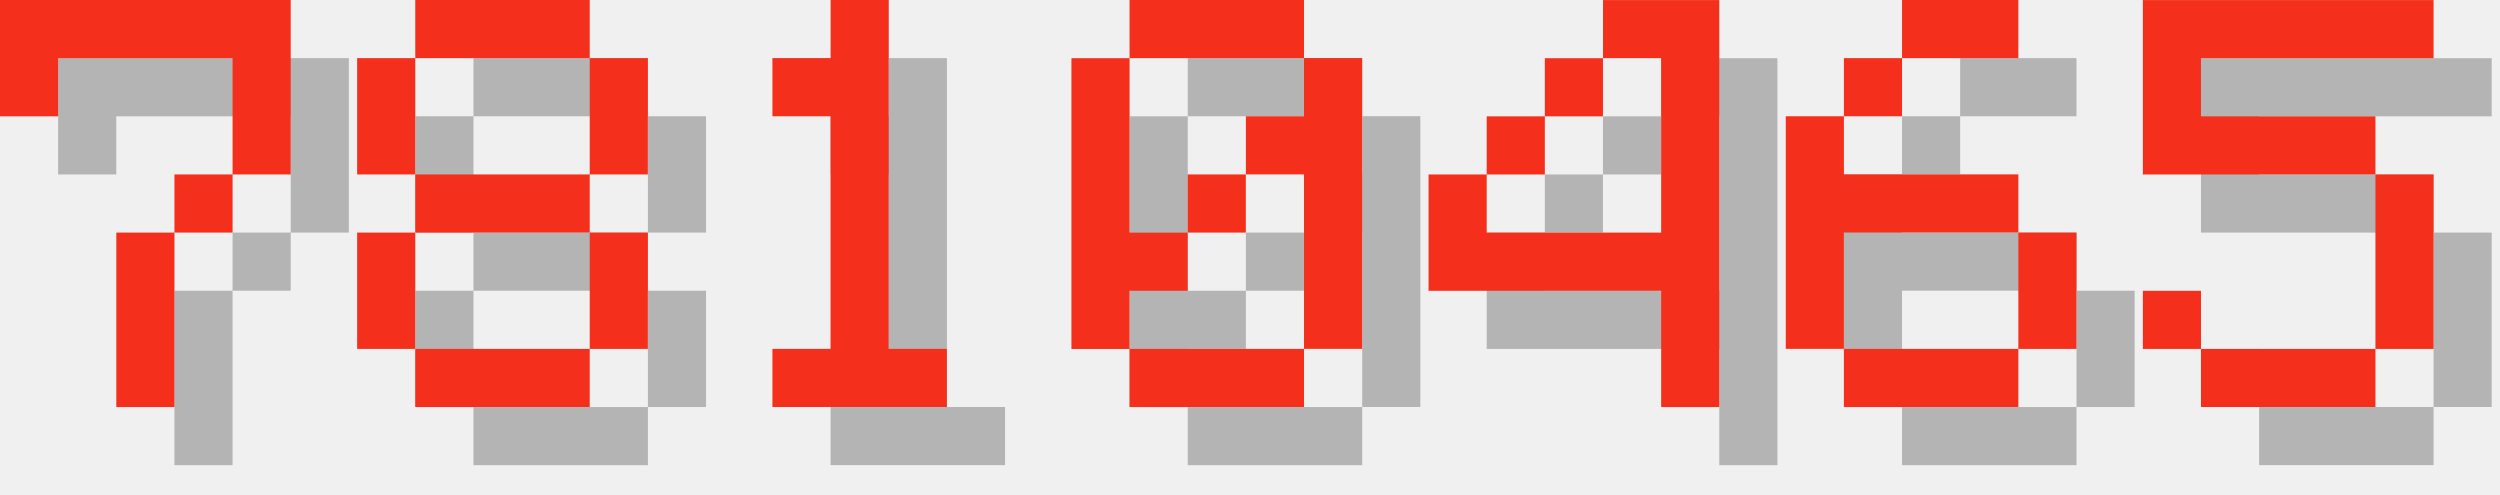
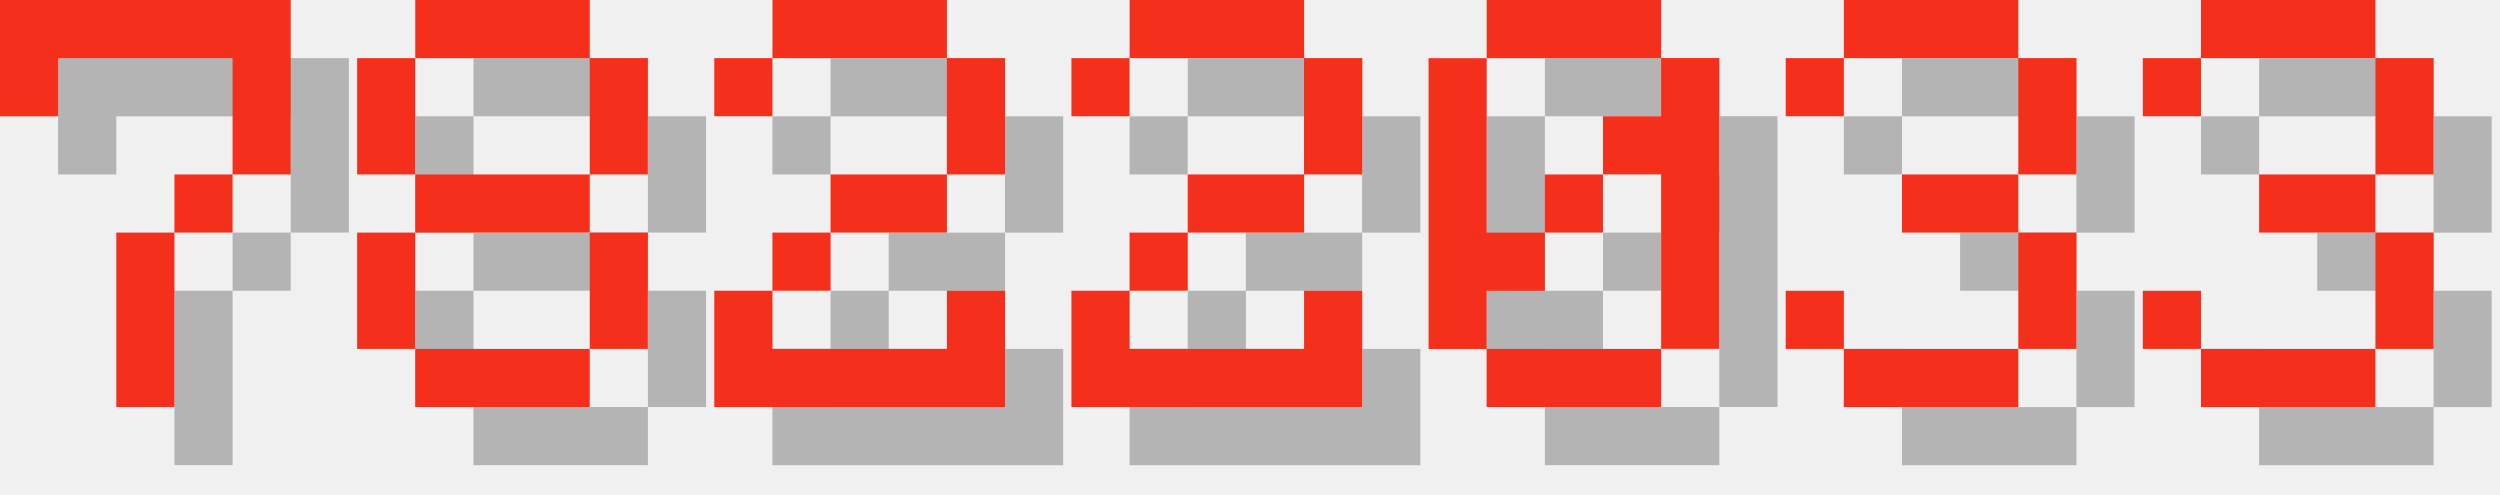
<svg xmlns="http://www.w3.org/2000/svg" version="1.1" width="182.0" height="36">
  <style>
        .text-foreground {
            fill: #F4301C;
        }
        .text-shadow {
            fill: #000000;
            fill-opacity: 0.25;
        }
    </style>
  <g class="digit" id="digit_7" transform="translate(0.0, 0), scale(4)">
    <path id="digit_7_shadow" class="text-shadow" d="m1.058 1.058 2e-6 2.117h1.058v-1.058h3.175v1.058l2e-7 1.058h-1.058v1.058h-1.058l4e-7 3.175 1.058 1e-7v-3.175h1.058v-1.058h1.058l5e-7 -1.058v-2.117z" fill-opacity=".5" style="paint-order:stroke fill markers" />
    <path id="digit_7_fg" class="text-foreground" d="m0 0 2e-6 2.117h1.058v-1.058h3.175v1.058l2e-7 1.058h-1.058v1.058h-1.058l4e-7 3.175 1.058 1e-7v-3.175h1.058v-1.058h1.058l5e-7 -1.058v-2.117z" fill="#fff" style="paint-order:stroke fill markers" />
  </g>
  <g class="digit" id="digit_8" transform="translate(26.0, 0), scale(4)">
    <path id="digit_8_shadow" class="text-shadow" d="m2.117 1.058v1.058h3.175v-1.058h-3.175zm3.175 1.058v2.117h1.058v-2.117h-1.058zm0 2.117h-3.175v1.058h3.175v-1.058zm0 1.058v2.117h1.058v-2.117h-1.058zm0 2.117h-3.175v1.058h3.175v-1.058zm-3.175 0v-2.117h-1.058v2.117h1.058zm0-3.175v-2.117h-1.058v2.117h1.058z" fill-opacity=".5" style="paint-order:stroke fill markers" />
    <path id="digit_8_fg" class="text-foreground" d="m1.058 0v1.058h3.175v-1.058h-3.175zm3.175 1.058v2.117h1.058v-2.117h-1.058zm0 2.117h-3.175v1.058h3.175v-1.058zm0 1.058v2.117h1.058v-2.117h-1.058zm0 2.117h-3.175v1.058h3.175v-1.058zm-3.175 0v-2.117h-1.058v2.117h1.058zm0-3.175v-2.117h-1.058v2.117h1.058z" fill="#fff" style="paint-order:stroke fill markers" />
  </g>
-   <g class="digit" id="digit_1" transform="translate(52.0, 0), scale(4)">
-     <path id="digit_1_shadow" class="text-shadow" d="m2.117 2.117v1.058h1.058v4.233h-1.058v1.058h3.175v-1.058h-1.058v-6.35h-1.058v1.058h-1.058z" fill-opacity=".5" style="paint-order:stroke fill markers" />
-     <path id="digit_1_fg" class="text-foreground" d="m1.058 1.058v1.058h1.058v4.233h-1.058v1.058h3.175v-1.058h-1.058v-6.35h-1.058v1.058h-1.058z" fill="#fff" style="paint-order:stroke fill markers" />
+   <g class="digit" id="digit_2" transform="translate(52.0, 0), scale(4)">
+     <path id="digit_2_shadow" class="text-shadow" d="m1.058 2.117v1.058h1.058v-1.058h3.175v2.117h-2.117v1.058h-1.058v1.058h-1.058v2.117h5.292v-2.117h-1.058v1.058h-3.175v-1.058h1.058v-1.058h2.117v-1.058h1.058v-2.117h-1.058v-1.058h-3.175v1.058h-1.058z" fill-opacity=".5" style="paint-order:stroke fill markers" />
+     <path id="digit_2_fg" class="text-foreground" d="m0 1.058v1.058h1.058v-1.058h3.175v2.117h-2.117v1.058h-1.058v1.058h-1.058v2.117h5.292v-2.117h-1.058v1.058h-3.175v-1.058h1.058v-1.058h2.117v-1.058h1.058v-2.117h-1.058v-1.058h-3.175v1.058h-1.058z" fill="#fff" style="paint-order:stroke fill markers" />
  </g>
-   <g class="digit" id="digit_0" transform="translate(78.0, 0), scale(4)">
+   <g class="digit" id="digit_2" transform="translate(78.0, 0), scale(4)">
+     <path id="digit_2_shadow" class="text-shadow" d="m1.058 2.117v1.058h1.058v-1.058h3.175v2.117h-2.117v1.058h-1.058v1.058h-1.058v2.117h5.292v-2.117h-1.058v1.058h-3.175v-1.058h1.058v-1.058h2.117v-1.058h1.058v-2.117h-1.058v-1.058h-3.175v1.058h-1.058z" fill-opacity=".5" style="paint-order:stroke fill markers" />
+     <path id="digit_2_fg" class="text-foreground" d="m0 1.058v1.058h1.058v-1.058h3.175v2.117h-2.117v1.058h-1.058v1.058h-1.058v2.117h5.292v-2.117h-1.058v1.058h-3.175v-1.058h1.058v-1.058h2.117v-1.058h1.058v-2.117h-1.058v-1.058h-3.175v1.058h-1.058z" fill="#fff" style="paint-order:stroke fill markers" />
+   </g>
+   <g class="digit" id="digit_0" transform="translate(104.0, 0), scale(4)">
    <path id="digit_0_shadow" class="text-shadow" d="m2.117 1.058v1.058h3.175v-1.058h-3.175zm3.175 1.058v1.058h-1.058v1.058h1.058v3.175h1.058v-5.292h-1.058zm0 5.292h-3.175v1.058h3.175v-1.058zm-3.175 0v-1.058h1.058v-1.058h-1.058v-3.175h-1.058v5.292h1.058zm1.058-2.117h1.058v-1.058h-1.058v1.058z" fill-opacity=".5" style="paint-order:stroke fill markers" />
    <path id="digit_0_fg" class="text-foreground" d="m1.058 0v1.058h3.175v-1.058h-3.175zm3.175 1.058v1.058h-1.058v1.058h1.058v3.175h1.058v-5.292h-1.058zm0 5.292h-3.175v1.058h3.175v-1.058zm-3.175 0v-1.058h1.058v-1.058h-1.058v-3.175h-1.058v5.292h1.058zm1.058-2.117h1.058v-1.058h-1.058v1.058z" fill="#fff" style="paint-order:stroke fill markers" />
  </g>
-   <g class="digit" id="digit_4" transform="translate(104.0, 0), scale(4)">
-     <path id="digit_4_shadow" class="text-shadow" d="m4.233 1.058v1.058h1.058v3.175h-3.175v-1.058h-1.058v2.117h4.233v2.117h1.058v-7.408h-2.117zm-2.117 3.175h1.058v-1.058h-1.058v1.058zm1.058-1.058h1.058v-1.058h-1.058v1.058z" fill-opacity=".5" style="paint-order:stroke fill markers" />
-     <path id="digit_4_fg" class="text-foreground" d="m3.175 0v1.058h1.058v3.175h-3.175v-1.058h-1.058v2.117h4.233v2.117h1.058v-7.408h-2.117zm-2.117 3.175h1.058v-1.058h-1.058v1.058zm1.058-1.058h1.058v-1.058h-1.058v1.058z" fill="#fff" style="paint-order:stroke fill markers" />
+   <g class="digit" id="digit_3" transform="translate(130.0, 0), scale(4)">
+     <path id="digit_3_shadow" class="text-shadow" d="m1.058 2.117v1.058h1.058v-1.058h3.175v2.117h-2.117v1.058h2.117v2.117h-3.175v-1.058h-1.058v1.058h1.058v1.058h3.175v-1.058h1.058v-2.117h-1.058v-1.058h1.058v-2.117h-1.058v-1.058h-3.175v1.058h-1.058z" fill-opacity=".5" style="paint-order:stroke fill markers" />
+     <path id="digit_3_fg" class="text-foreground" d="m0 1.058v1.058h1.058v-1.058h3.175v2.117h-2.117v1.058h2.117v2.117h-3.175v-1.058h-1.058v1.058h1.058v1.058h3.175v-1.058h1.058v-2.117h-1.058v-1.058h1.058v-2.117h-1.058v-1.058h-3.175v1.058h-1.058z" fill="#fff" style="paint-order:stroke fill markers" />
  </g>
-   <g class="digit" id="digit_6" transform="translate(130.0, 0), scale(4)">
-     <path id="digit_6_shadow" class="text-shadow" d="m3.175 1.058v1.058h2.117v-1.058h-2.117zm0 1.058h-1.058v1.058h1.058v-1.058zm-1.058 1.058h-1.058v4.233h1.058v-2.117h3.175v-1.058h-3.175v-1.058zm3.175 2.117v2.117h1.058v-2.117h-1.058zm0 2.117h-3.175v1.058h3.175v-1.058z" fill-opacity=".5" style="paint-order:stroke fill markers" />
-     <path id="digit_6_fg" class="text-foreground" d="m2.117 0v1.058h2.117v-1.058h-2.117zm0 1.058h-1.058v1.058h1.058v-1.058zm-1.058 1.058h-1.058v4.233h1.058v-2.117h3.175v-1.058h-3.175v-1.058zm3.175 2.117v2.117h1.058v-2.117h-1.058zm0 2.117h-3.175v1.058h3.175v-1.058z" fill="#fff" style="paint-order:stroke fill markers" />
-   </g>
-   <g class="digit" id="digit_5" transform="translate(156.0, 0), scale(4)">
-     <path id="digit_5_shadow" class="text-shadow" d="m1.058 1.058v3.175h4.233v3.175h-3.175v-1.058h-1.058v1.058h1.058v1.058h3.175v-1.058h1.058v-3.175h-1.058v-1.058h-3.175v-1.058h4.233v-1.058h-5.292z" fill-opacity=".5" style="paint-order:stroke fill markers" />
-     <path id="digit_5_fg" class="text-foreground" d="m0 0v3.175h4.233v3.175h-3.175v-1.058h-1.058v1.058h1.058v1.058h3.175v-1.058h1.058v-3.175h-1.058v-1.058h-3.175v-1.058h4.233v-1.058h-5.292z" fill="#fff" style="paint-order:stroke fill markers" />
+   <g class="digit" id="digit_3" transform="translate(156.0, 0), scale(4)">
+     <path id="digit_3_shadow" class="text-shadow" d="m1.058 2.117v1.058h1.058v-1.058h3.175v2.117h-2.117v1.058h2.117v2.117h-3.175v-1.058h-1.058v1.058h1.058v1.058h3.175v-1.058h1.058v-2.117h-1.058v-1.058h1.058v-2.117h-1.058v-1.058h-3.175v1.058h-1.058z" fill-opacity=".5" style="paint-order:stroke fill markers" />
+     <path id="digit_3_fg" class="text-foreground" d="m0 1.058v1.058h1.058v-1.058h3.175v2.117h-2.117v1.058h2.117v2.117h-3.175v-1.058h-1.058v1.058h1.058v1.058h3.175v-1.058h1.058v-2.117h-1.058v-1.058h1.058v-2.117h-1.058v-1.058h-3.175v1.058h-1.058z" fill="#fff" style="paint-order:stroke fill markers" />
  </g>
</svg>
